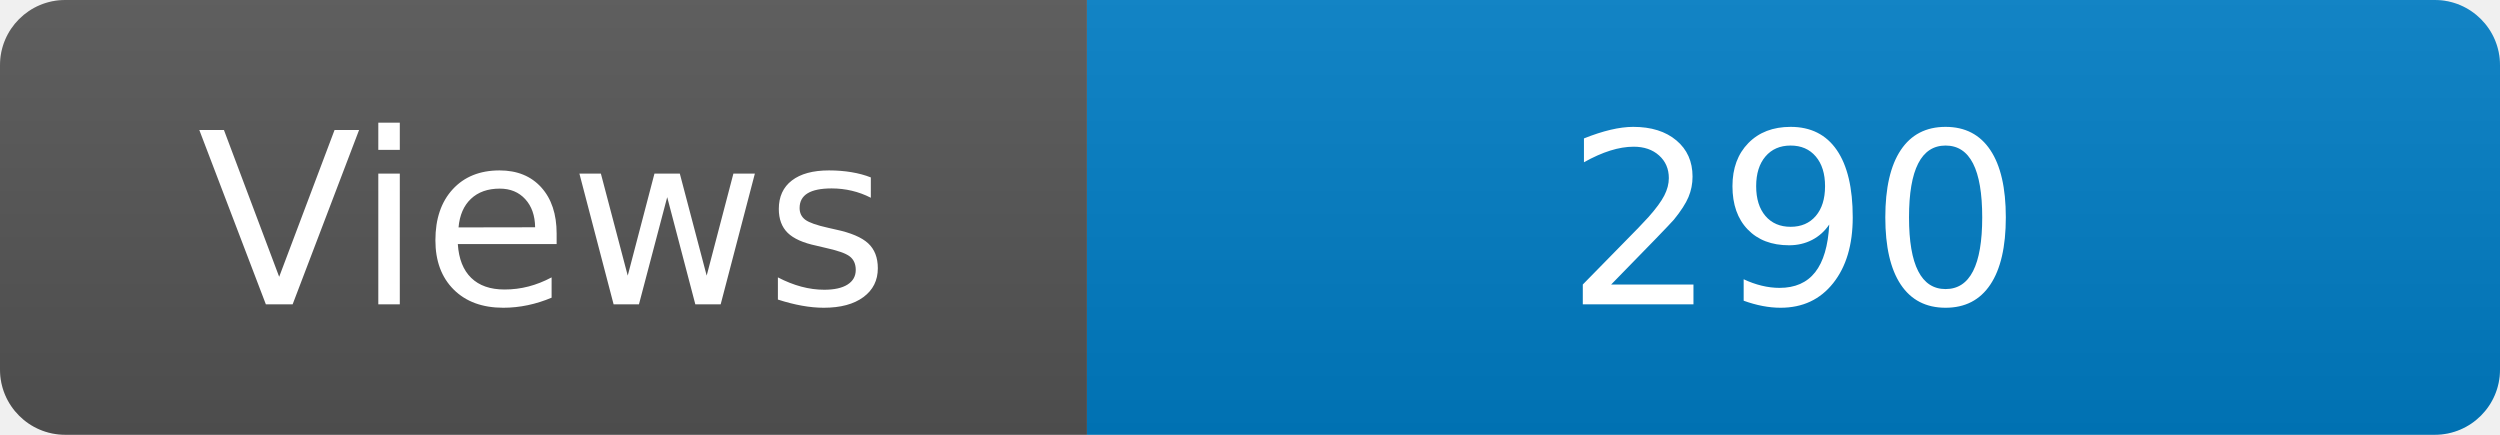
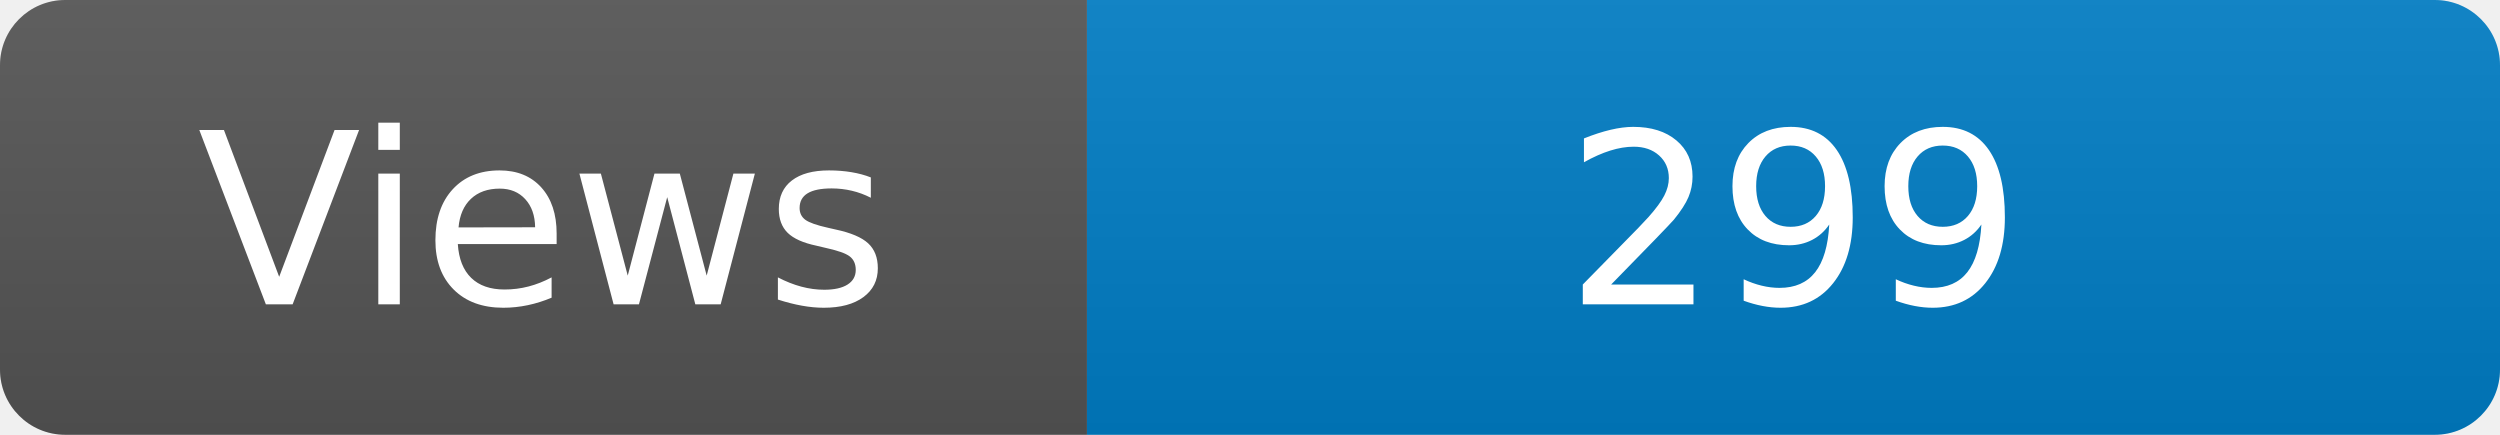
<svg xmlns="http://www.w3.org/2000/svg" width="115" height="20" role="img" aria-label="Maintained?: yes">
  <linearGradient id="s" x2="0" y2="100%">
    <stop offset="0" stop-color="#bbb" stop-opacity=".1" />
    <stop offset="1" stop-opacity=".1" />
  </linearGradient>
  <clipPath id="r">
    <rect width="115" height="20" rx="3" fill="#fff" />
  </clipPath>
  <g clip-path="url(#r)">
    <rect width="50" height="20" fill="#555" />
    <rect x="50" width="160" height="20" fill="#007ec6" />
    <rect width="115" height="20" fill="url(#s)" />
  </g>
  <g fill="#fff" text-anchor="middle" font-family="Verdana,Geneva,DejaVu Sans,sans-serif" font-size="110">
    <text x="250" y="140" transform="scale(.1)" fill="#fff">Views</text>
-     <text x="825" y="140" transform="scale(.1)" fill="#fff">290</text>
+     <text x="825" y="140" transform="scale(.1)" fill="#fff">299</text>
  </g>
</svg>
